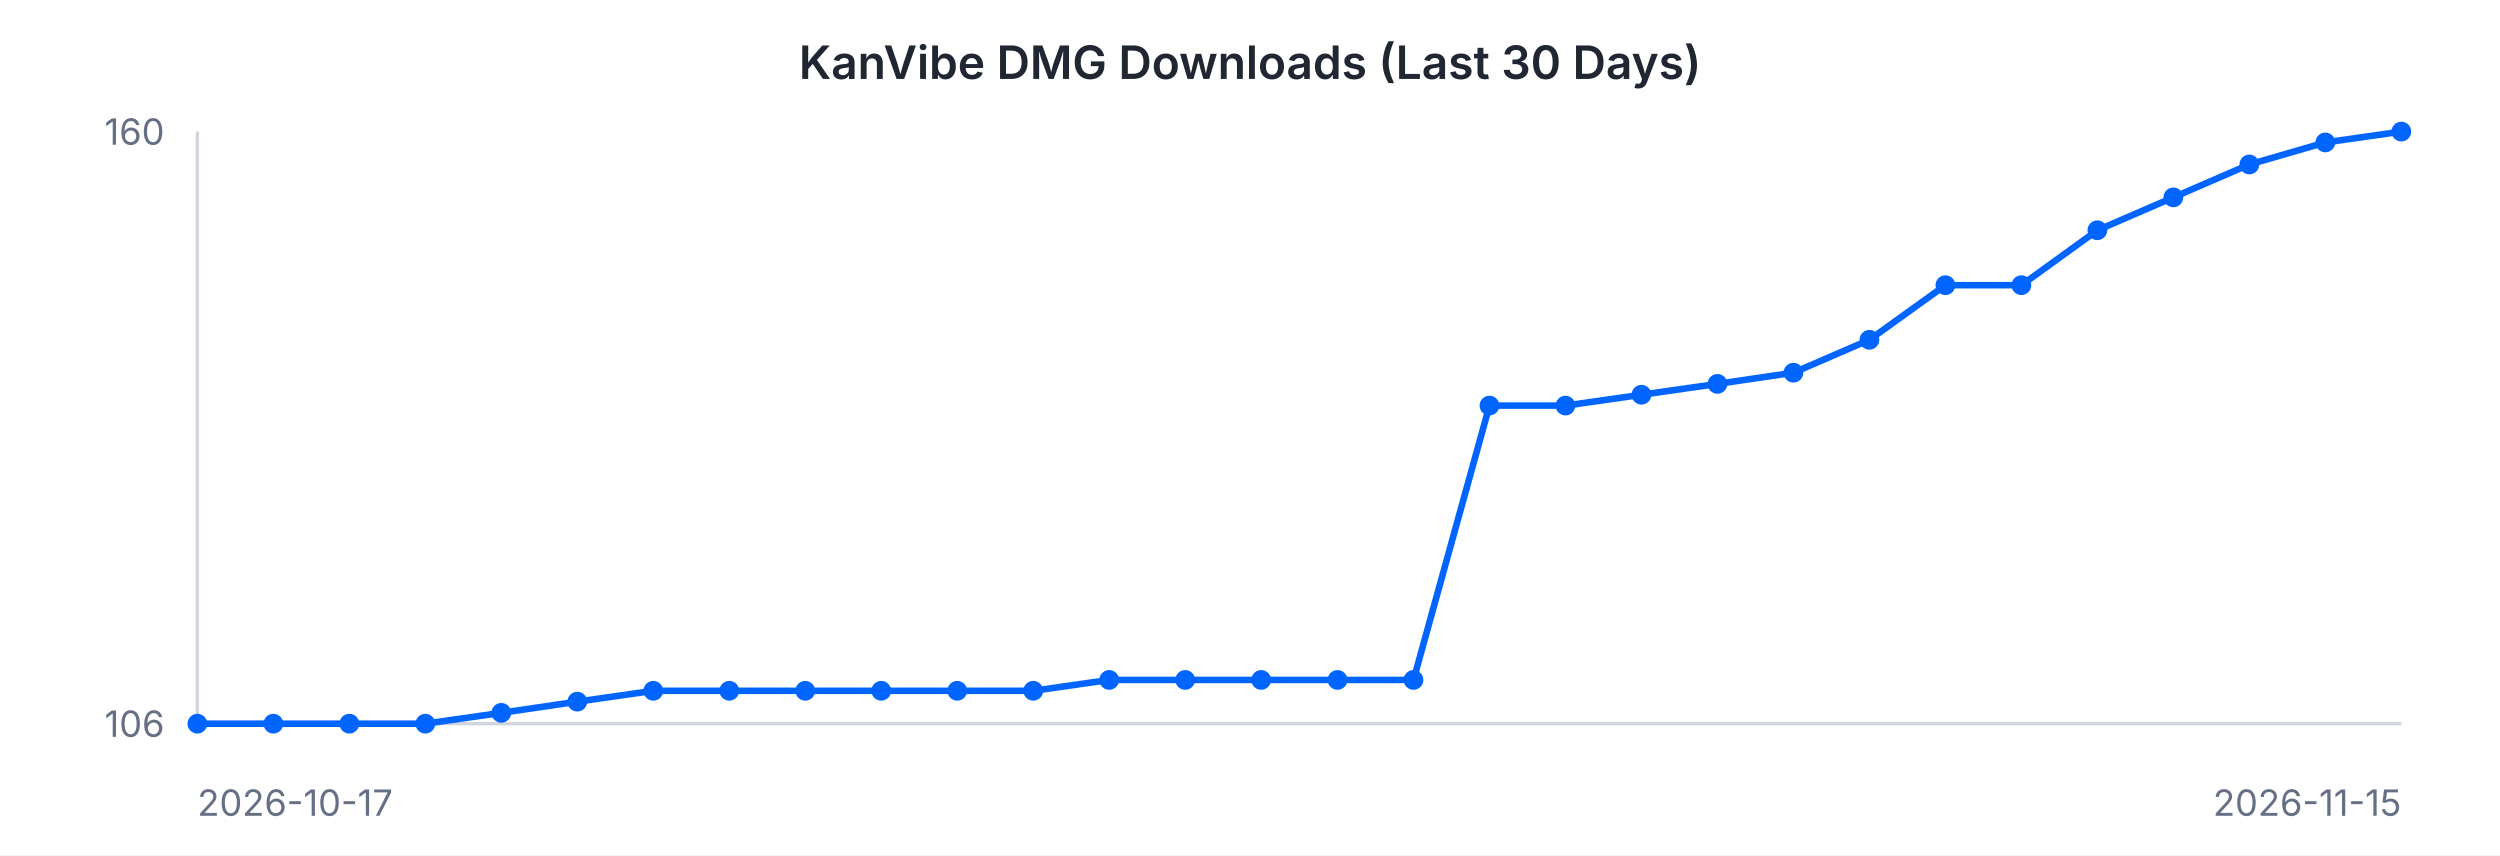
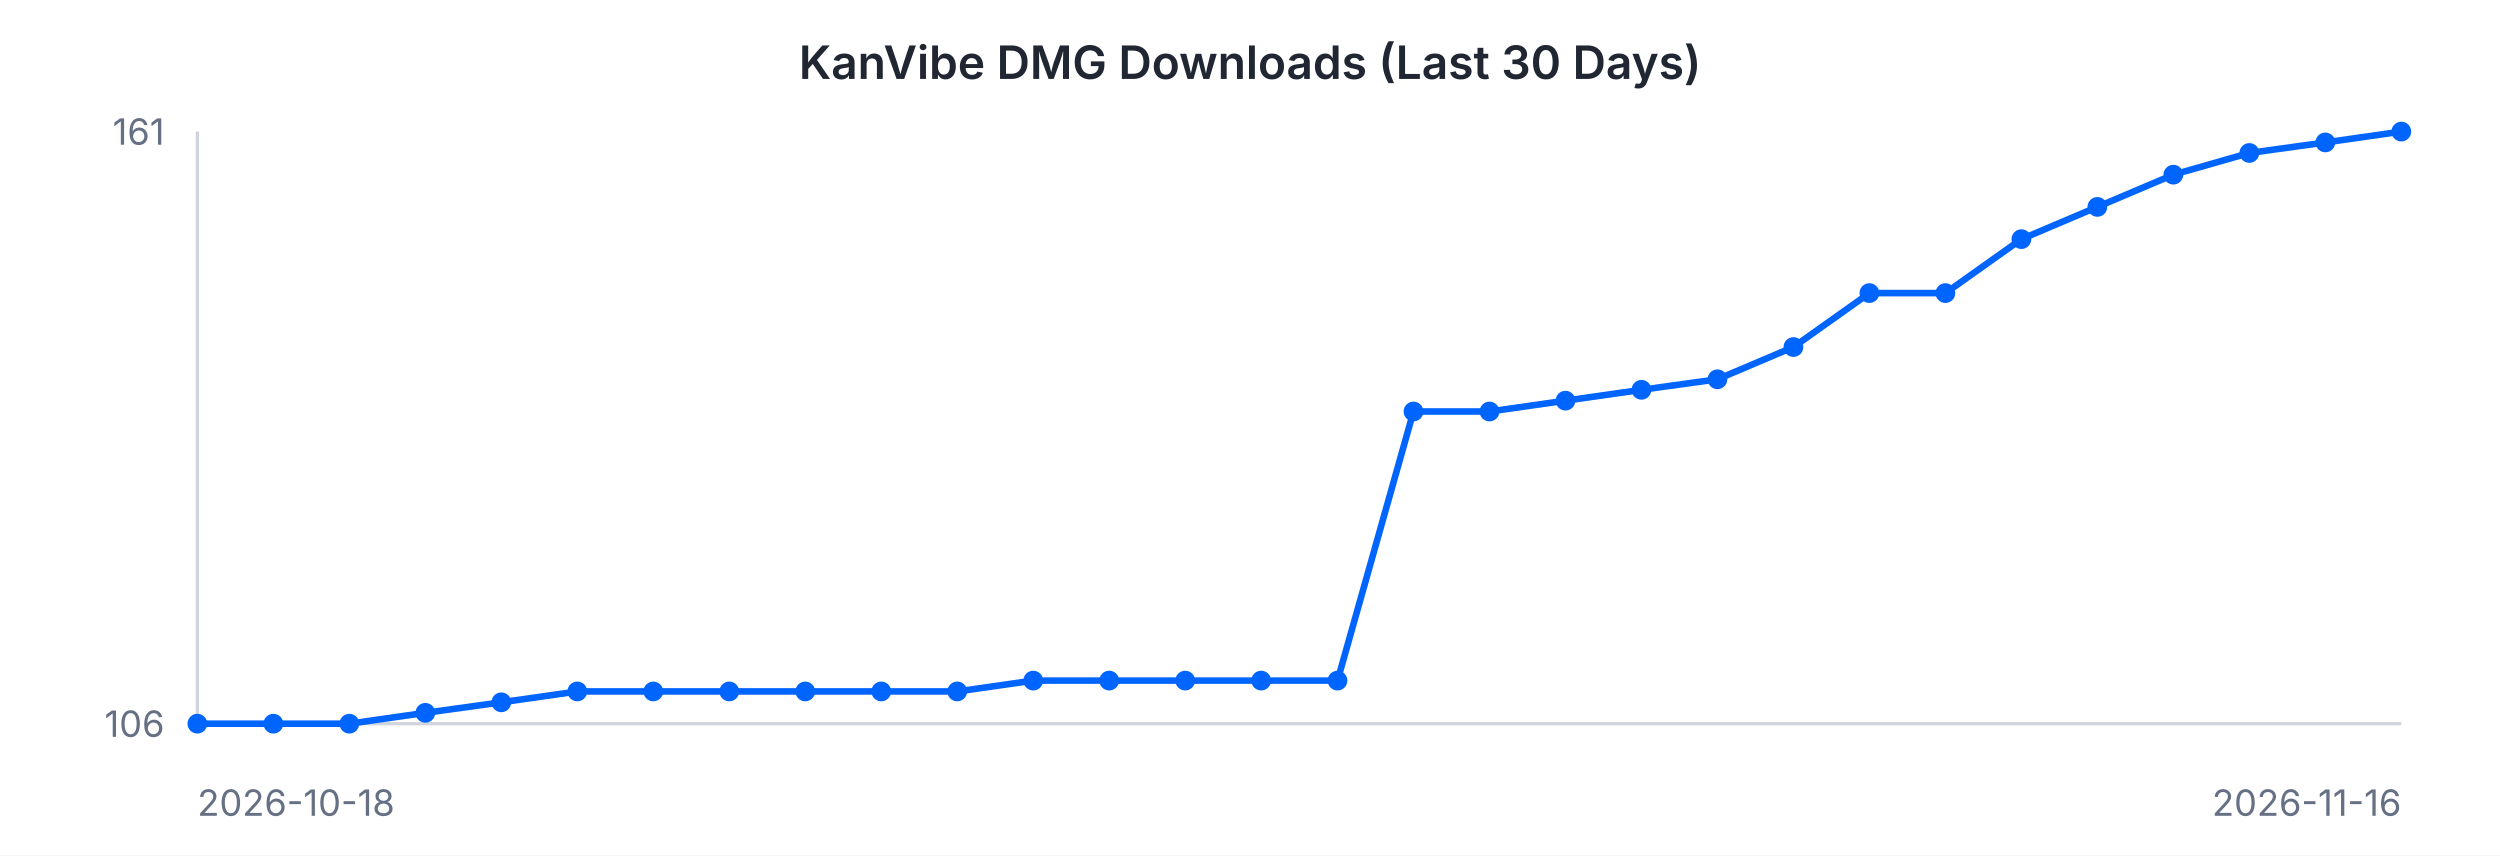
<svg xmlns="http://www.w3.org/2000/svg" width="760" height="260" viewBox="0 0 760 260" font-family="-apple-system, BlinkMacSystemFont, 'Segoe UI', sans-serif">
  <rect width="760" height="260" fill="#ffffff" />
  <text x="380" y="24" text-anchor="middle" font-size="14" font-weight="600" fill="#202632">KanVibe DMG Downloads (Last 30 Days)</text>
  <line x1="60" y1="40" x2="60" y2="220" stroke="#d0d5dd" stroke-width="1" />
  <line x1="60" y1="220" x2="730" y2="220" stroke="#d0d5dd" stroke-width="1" />
-   <path d="M 60.0 220.0 L 83.1 220.0 L 106.2 220.0 L 129.3 220.0 L 152.4 216.7 L 175.5 213.3 L 198.6 210.0 L 221.7 210.0 L 244.8 210.0 L 267.9 210.0 L 291.0 210.0 L 314.1 210.0 L 337.2 206.7 L 360.3 206.7 L 383.4 206.7 L 406.6 206.7 L 429.7 206.7 L 452.8 123.3 L 475.9 123.3 L 499.0 120.0 L 522.1 116.7 L 545.2 113.3 L 568.3 103.3 L 591.4 86.7 L 614.5 86.7 L 637.6 70.0 L 660.7 60.0 L 683.8 50.0 L 706.9 43.3 L 730.0 40.0" fill="none" stroke="#0064FF" stroke-width="2" />
+   <path d="M 60.0 220.0 L 83.1 220.0 L 106.2 220.0 L 129.3 216.7 L 152.4 213.5 L 175.5 210.2 L 198.6 210.2 L 221.7 210.2 L 244.8 210.2 L 267.9 210.2 L 291.0 210.2 L 314.1 206.9 L 337.2 206.9 L 360.3 206.9 L 383.4 206.9 L 406.6 206.9 L 429.7 125.1 L 452.8 125.1 L 475.9 121.8 L 499.0 118.5 L 522.1 115.3 L 545.2 105.5 L 568.3 89.1 L 591.4 89.1 L 614.5 72.7 L 637.6 62.9 L 660.7 53.1 L 683.8 46.5 L 706.9 43.3 L 730.0 40.0" fill="none" stroke="#0064FF" stroke-width="2" />
  <circle cx="60.0" cy="220.0" r="3" fill="#0064FF" />
  <circle cx="83.1" cy="220.0" r="3" fill="#0064FF" />
  <circle cx="106.2" cy="220.0" r="3" fill="#0064FF" />
-   <circle cx="129.3" cy="220.0" r="3" fill="#0064FF" />
-   <circle cx="152.4" cy="216.7" r="3" fill="#0064FF" />
-   <circle cx="175.5" cy="213.3" r="3" fill="#0064FF" />
-   <circle cx="198.6" cy="210.0" r="3" fill="#0064FF" />
-   <circle cx="221.7" cy="210.0" r="3" fill="#0064FF" />
-   <circle cx="244.8" cy="210.0" r="3" fill="#0064FF" />
-   <circle cx="267.9" cy="210.0" r="3" fill="#0064FF" />
-   <circle cx="291.0" cy="210.0" r="3" fill="#0064FF" />
-   <circle cx="314.1" cy="210.0" r="3" fill="#0064FF" />
-   <circle cx="337.2" cy="206.7" r="3" fill="#0064FF" />
-   <circle cx="360.3" cy="206.7" r="3" fill="#0064FF" />
-   <circle cx="383.4" cy="206.7" r="3" fill="#0064FF" />
-   <circle cx="406.6" cy="206.7" r="3" fill="#0064FF" />
-   <circle cx="429.7" cy="206.7" r="3" fill="#0064FF" />
-   <circle cx="452.8" cy="123.3" r="3" fill="#0064FF" />
-   <circle cx="475.9" cy="123.3" r="3" fill="#0064FF" />
-   <circle cx="499.0" cy="120.0" r="3" fill="#0064FF" />
-   <circle cx="522.1" cy="116.7" r="3" fill="#0064FF" />
-   <circle cx="545.2" cy="113.3" r="3" fill="#0064FF" />
-   <circle cx="568.3" cy="103.3" r="3" fill="#0064FF" />
-   <circle cx="591.4" cy="86.7" r="3" fill="#0064FF" />
-   <circle cx="614.5" cy="86.7" r="3" fill="#0064FF" />
-   <circle cx="637.6" cy="70.0" r="3" fill="#0064FF" />
-   <circle cx="660.7" cy="60.0" r="3" fill="#0064FF" />
-   <circle cx="683.8" cy="50.0" r="3" fill="#0064FF" />
+   <circle cx="129.3" cy="216.7" r="3" fill="#0064FF" />
+   <circle cx="152.4" cy="213.5" r="3" fill="#0064FF" />
+   <circle cx="175.5" cy="210.2" r="3" fill="#0064FF" />
+   <circle cx="198.6" cy="210.2" r="3" fill="#0064FF" />
+   <circle cx="221.7" cy="210.2" r="3" fill="#0064FF" />
+   <circle cx="244.8" cy="210.2" r="3" fill="#0064FF" />
+   <circle cx="267.9" cy="210.2" r="3" fill="#0064FF" />
+   <circle cx="291.0" cy="210.2" r="3" fill="#0064FF" />
+   <circle cx="314.1" cy="206.9" r="3" fill="#0064FF" />
+   <circle cx="337.2" cy="206.9" r="3" fill="#0064FF" />
+   <circle cx="360.3" cy="206.9" r="3" fill="#0064FF" />
+   <circle cx="383.4" cy="206.9" r="3" fill="#0064FF" />
+   <circle cx="406.6" cy="206.9" r="3" fill="#0064FF" />
+   <circle cx="429.7" cy="125.1" r="3" fill="#0064FF" />
+   <circle cx="452.8" cy="125.1" r="3" fill="#0064FF" />
+   <circle cx="475.9" cy="121.8" r="3" fill="#0064FF" />
+   <circle cx="499.0" cy="118.5" r="3" fill="#0064FF" />
+   <circle cx="522.1" cy="115.3" r="3" fill="#0064FF" />
+   <circle cx="545.2" cy="105.5" r="3" fill="#0064FF" />
+   <circle cx="568.3" cy="89.1" r="3" fill="#0064FF" />
+   <circle cx="591.4" cy="89.1" r="3" fill="#0064FF" />
+   <circle cx="614.5" cy="72.7" r="3" fill="#0064FF" />
+   <circle cx="637.6" cy="62.9" r="3" fill="#0064FF" />
+   <circle cx="660.7" cy="53.1" r="3" fill="#0064FF" />
+   <circle cx="683.8" cy="46.5" r="3" fill="#0064FF" />
  <circle cx="706.9" cy="43.3" r="3" fill="#0064FF" />
  <circle cx="730.0" cy="40.0" r="3" fill="#0064FF" />
-   <text x="50" y="44" text-anchor="end" font-size="11" fill="#667085">160</text>
+   <text x="50" y="44" text-anchor="end" font-size="11" fill="#667085">161</text>
  <text x="50" y="224" text-anchor="end" font-size="11" fill="#667085">106</text>
-   <text x="60" y="248" text-anchor="start" font-size="11" fill="#667085">2026-10-17</text>
-   <text x="730" y="248" text-anchor="end" font-size="11" fill="#667085">2026-11-15</text>
+   <text x="60" y="248" text-anchor="start" font-size="11" fill="#667085">2026-10-18</text>
+   <text x="730" y="248" text-anchor="end" font-size="11" fill="#667085">2026-11-16</text>
</svg>
